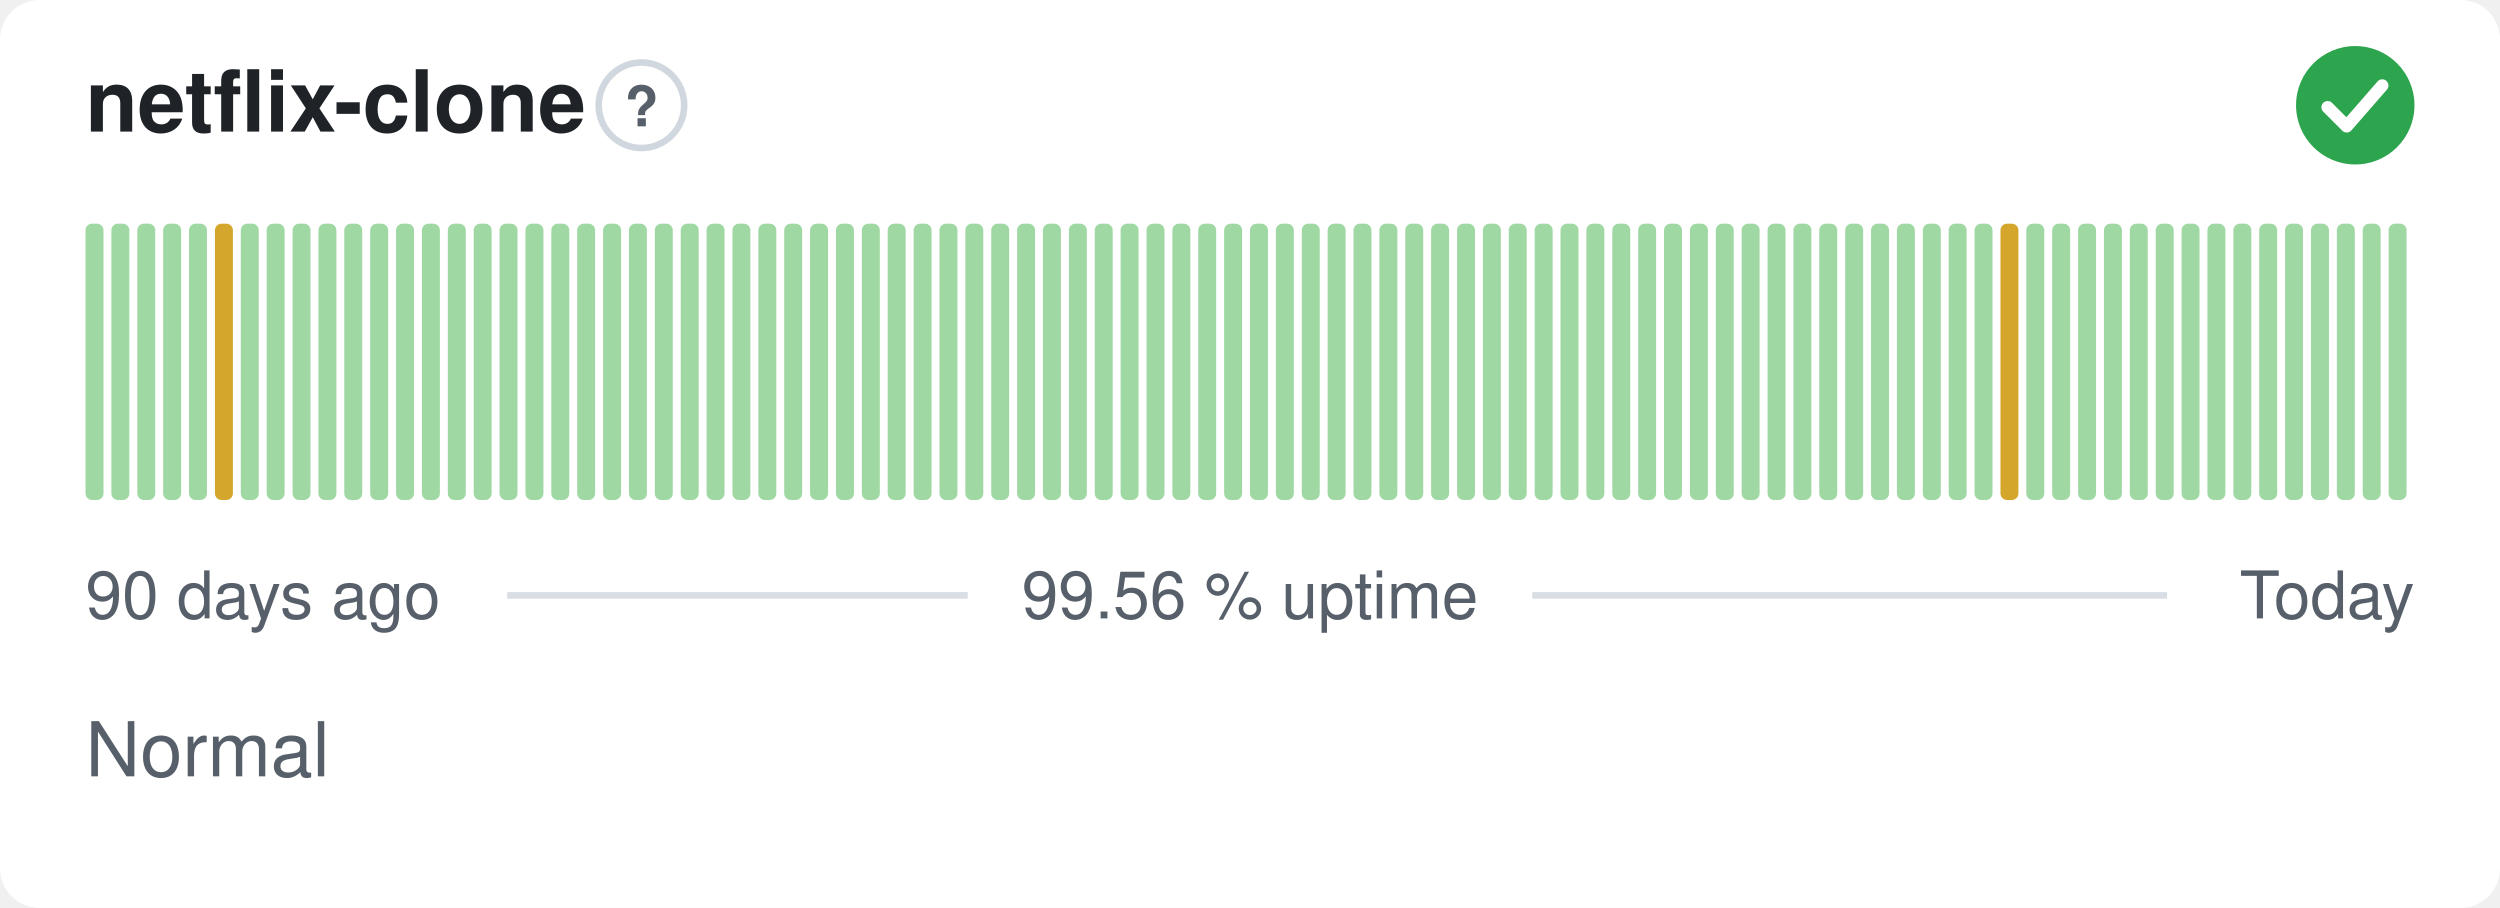
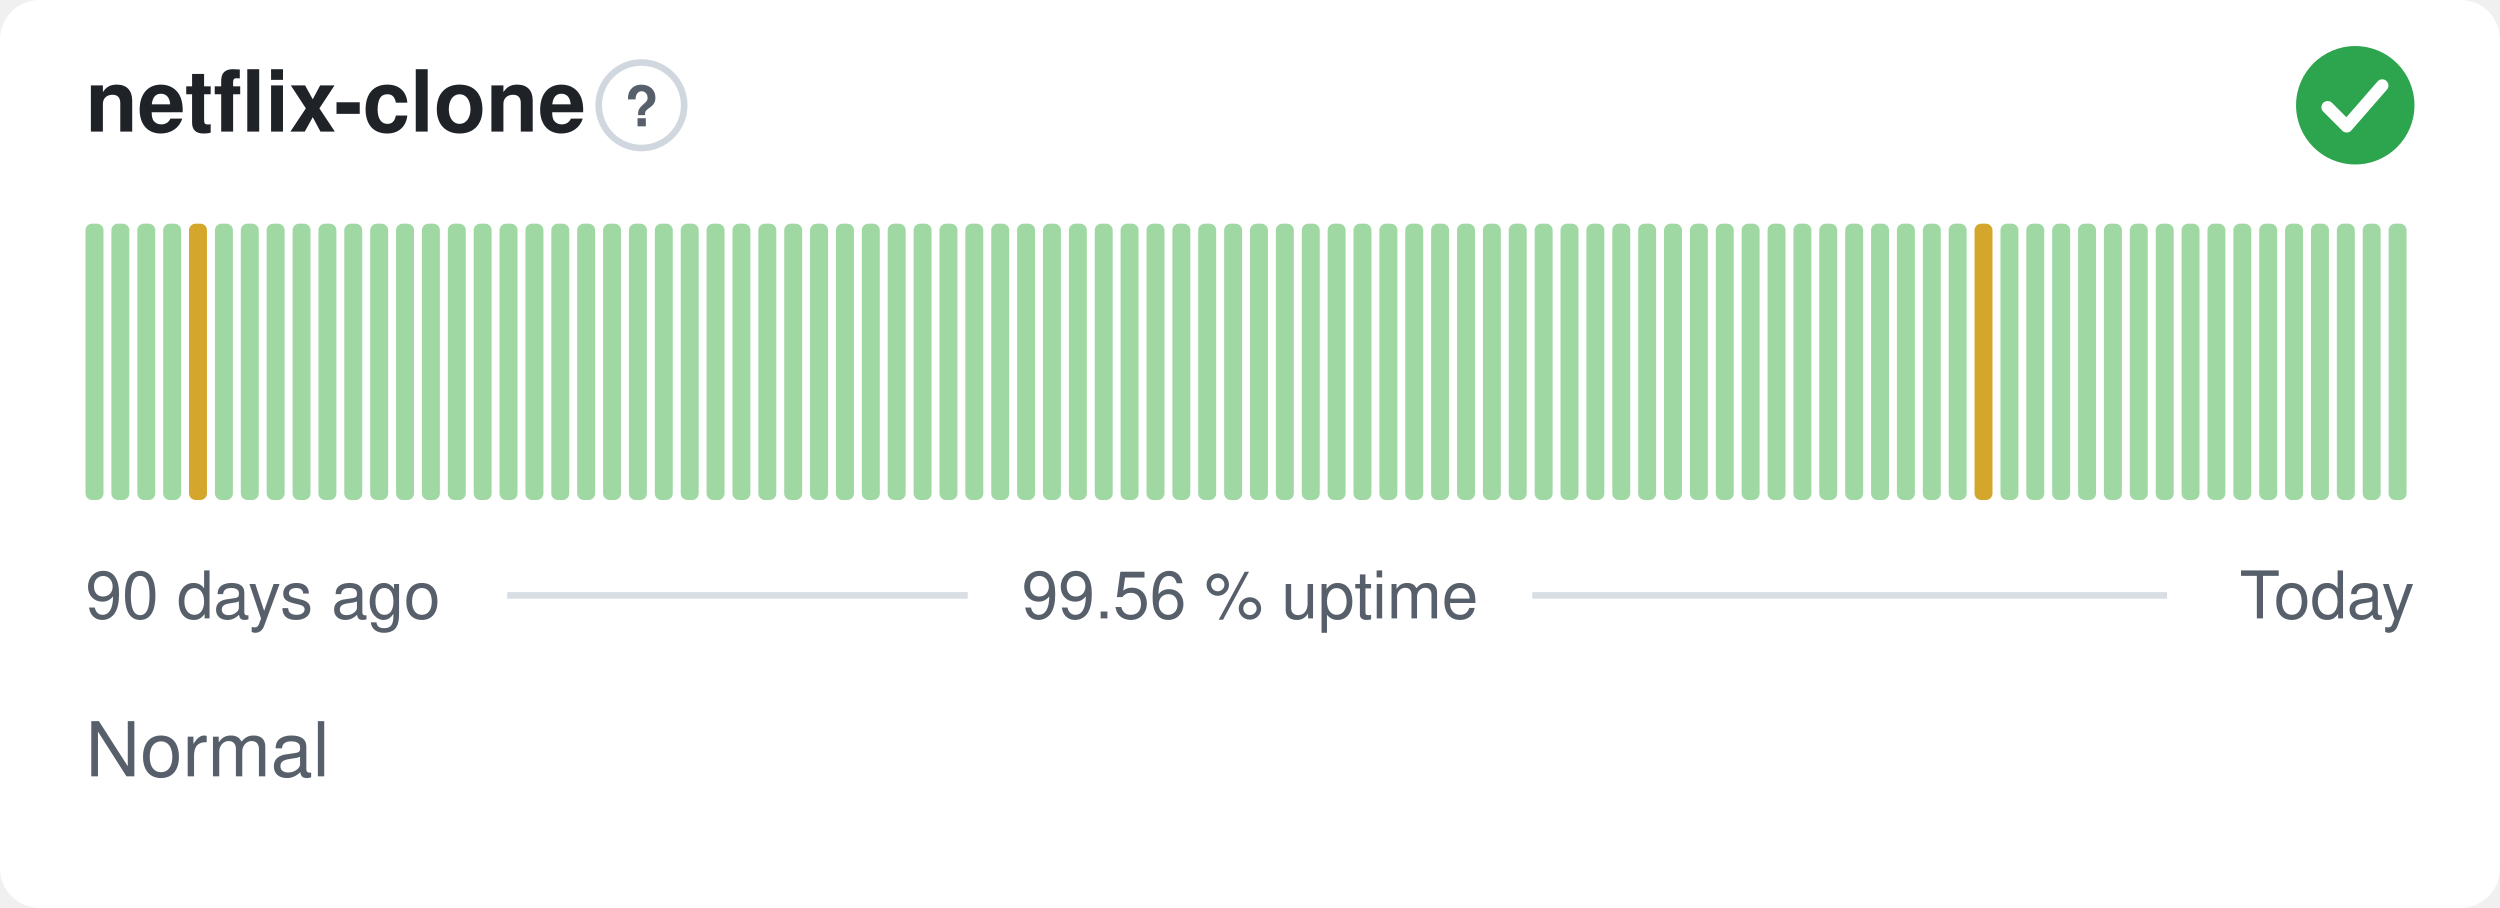
<svg xmlns="http://www.w3.org/2000/svg" width="380" height="138" viewBox="0 0 380 138" role="img" aria-label="netflix-clone: Normal, 99.56 % uptime over the last 90 days" font-family="-apple-system,BlinkMacSystemFont,'Segoe UI',Helvetica,Arial,sans-serif">
  <style>
    @media (prefers-color-scheme: dark) {
      .bg { fill: #0d1117 }
      .title { fill: #e6edf3 }
      .muted { fill: #8b949e }
      .hint { stroke: #30363d }
      .rule { stroke: #30363d }
      .nodata { fill: #21262d }
    }
  </style>
  <rect class="bg" width="380" height="138" rx="6" fill="#ffffff" />
  <text class="title" x="13" y="20" font-size="13" font-weight="600" fill="#1f2328">netflix-clone</text>
  <circle class="hint" cx="97.5" cy="16" r="6.5" fill="none" stroke="#d0d7de" stroke-width="1" />
  <text class="muted" x="97.5" y="19.2" text-anchor="middle" font-size="8.5" font-weight="700" fill="#57606a">?</text>
  <circle cx="358" cy="16" r="9" fill="#2da44e" />
  <path d="M353.80 16.30l2.90 2.90 5.40 -6.20" fill="none" stroke="#fff" stroke-width="1.89" stroke-linecap="round" stroke-linejoin="round" />
  <rect x="13.00" y="34.00" width="2.73" height="42.00" rx="1" fill="#9fd8a3" />
  <rect x="16.93" y="34.00" width="2.73" height="42.00" rx="1" fill="#9fd8a3" />
  <rect x="20.87" y="34.00" width="2.73" height="42.00" rx="1" fill="#9fd8a3" />
  <rect x="24.80" y="34.00" width="2.73" height="42.00" rx="1" fill="#9fd8a3" />
-   <rect x="28.73" y="34.00" width="2.73" height="42.00" rx="1" fill="#9fd8a3" />
-   <rect x="32.67" y="34.00" width="2.73" height="42.00" rx="1" fill="#d4a72c" />
+   <rect x="28.73" y="34.00" width="2.73" height="42.00" rx="1" fill="#d4a72c" />
+   <rect x="32.67" y="34.00" width="2.73" height="42.00" rx="1" fill="#9fd8a3" />
  <rect x="36.60" y="34.00" width="2.73" height="42.00" rx="1" fill="#9fd8a3" />
  <rect x="40.53" y="34.00" width="2.73" height="42.00" rx="1" fill="#9fd8a3" />
  <rect x="44.47" y="34.00" width="2.73" height="42.00" rx="1" fill="#9fd8a3" />
  <rect x="48.40" y="34.00" width="2.73" height="42.00" rx="1" fill="#9fd8a3" />
  <rect x="52.33" y="34.00" width="2.73" height="42.00" rx="1" fill="#9fd8a3" />
  <rect x="56.27" y="34.00" width="2.73" height="42.00" rx="1" fill="#9fd8a3" />
  <rect x="60.20" y="34.00" width="2.73" height="42.00" rx="1" fill="#9fd8a3" />
  <rect x="64.13" y="34.00" width="2.73" height="42.00" rx="1" fill="#9fd8a3" />
  <rect x="68.07" y="34.00" width="2.73" height="42.00" rx="1" fill="#9fd8a3" />
  <rect x="72.00" y="34.00" width="2.73" height="42.00" rx="1" fill="#9fd8a3" />
  <rect x="75.93" y="34.00" width="2.73" height="42.00" rx="1" fill="#9fd8a3" />
  <rect x="79.87" y="34.00" width="2.73" height="42.00" rx="1" fill="#9fd8a3" />
  <rect x="83.80" y="34.00" width="2.73" height="42.00" rx="1" fill="#9fd8a3" />
  <rect x="87.73" y="34.00" width="2.73" height="42.00" rx="1" fill="#9fd8a3" />
  <rect x="91.67" y="34.00" width="2.73" height="42.00" rx="1" fill="#9fd8a3" />
  <rect x="95.60" y="34.00" width="2.73" height="42.00" rx="1" fill="#9fd8a3" />
  <rect x="99.53" y="34.00" width="2.73" height="42.00" rx="1" fill="#9fd8a3" />
  <rect x="103.47" y="34.00" width="2.73" height="42.00" rx="1" fill="#9fd8a3" />
  <rect x="107.40" y="34.00" width="2.73" height="42.00" rx="1" fill="#9fd8a3" />
  <rect x="111.33" y="34.00" width="2.73" height="42.00" rx="1" fill="#9fd8a3" />
  <rect x="115.27" y="34.00" width="2.73" height="42.00" rx="1" fill="#9fd8a3" />
  <rect x="119.20" y="34.00" width="2.73" height="42.00" rx="1" fill="#9fd8a3" />
  <rect x="123.13" y="34.00" width="2.73" height="42.00" rx="1" fill="#9fd8a3" />
  <rect x="127.07" y="34.00" width="2.73" height="42.00" rx="1" fill="#9fd8a3" />
  <rect x="131.00" y="34.00" width="2.73" height="42.00" rx="1" fill="#9fd8a3" />
  <rect x="134.93" y="34.00" width="2.73" height="42.00" rx="1" fill="#9fd8a3" />
  <rect x="138.87" y="34.00" width="2.73" height="42.00" rx="1" fill="#9fd8a3" />
  <rect x="142.80" y="34.00" width="2.73" height="42.00" rx="1" fill="#9fd8a3" />
  <rect x="146.73" y="34.00" width="2.73" height="42.00" rx="1" fill="#9fd8a3" />
  <rect x="150.67" y="34.00" width="2.73" height="42.00" rx="1" fill="#9fd8a3" />
  <rect x="154.60" y="34.00" width="2.73" height="42.00" rx="1" fill="#9fd8a3" />
  <rect x="158.53" y="34.00" width="2.73" height="42.00" rx="1" fill="#9fd8a3" />
  <rect x="162.47" y="34.00" width="2.73" height="42.00" rx="1" fill="#9fd8a3" />
  <rect x="166.40" y="34.00" width="2.73" height="42.00" rx="1" fill="#9fd8a3" />
  <rect x="170.33" y="34.00" width="2.73" height="42.00" rx="1" fill="#9fd8a3" />
  <rect x="174.27" y="34.00" width="2.73" height="42.00" rx="1" fill="#9fd8a3" />
  <rect x="178.20" y="34.00" width="2.73" height="42.00" rx="1" fill="#9fd8a3" />
  <rect x="182.13" y="34.00" width="2.73" height="42.00" rx="1" fill="#9fd8a3" />
  <rect x="186.07" y="34.00" width="2.73" height="42.00" rx="1" fill="#9fd8a3" />
  <rect x="190.00" y="34.00" width="2.73" height="42.00" rx="1" fill="#9fd8a3" />
  <rect x="193.93" y="34.00" width="2.73" height="42.00" rx="1" fill="#9fd8a3" />
  <rect x="197.87" y="34.00" width="2.73" height="42.00" rx="1" fill="#9fd8a3" />
  <rect x="201.80" y="34.00" width="2.73" height="42.00" rx="1" fill="#9fd8a3" />
  <rect x="205.73" y="34.00" width="2.73" height="42.00" rx="1" fill="#9fd8a3" />
  <rect x="209.67" y="34.00" width="2.73" height="42.00" rx="1" fill="#9fd8a3" />
  <rect x="213.60" y="34.00" width="2.73" height="42.00" rx="1" fill="#9fd8a3" />
  <rect x="217.53" y="34.00" width="2.73" height="42.00" rx="1" fill="#9fd8a3" />
  <rect x="221.47" y="34.00" width="2.73" height="42.00" rx="1" fill="#9fd8a3" />
  <rect x="225.40" y="34.00" width="2.73" height="42.00" rx="1" fill="#9fd8a3" />
  <rect x="229.33" y="34.00" width="2.73" height="42.00" rx="1" fill="#9fd8a3" />
  <rect x="233.27" y="34.00" width="2.73" height="42.00" rx="1" fill="#9fd8a3" />
  <rect x="237.20" y="34.00" width="2.73" height="42.00" rx="1" fill="#9fd8a3" />
  <rect x="241.13" y="34.00" width="2.73" height="42.00" rx="1" fill="#9fd8a3" />
  <rect x="245.07" y="34.00" width="2.73" height="42.00" rx="1" fill="#9fd8a3" />
  <rect x="249.00" y="34.00" width="2.73" height="42.00" rx="1" fill="#9fd8a3" />
  <rect x="252.93" y="34.00" width="2.73" height="42.00" rx="1" fill="#9fd8a3" />
  <rect x="256.87" y="34.00" width="2.73" height="42.00" rx="1" fill="#9fd8a3" />
  <rect x="260.80" y="34.00" width="2.73" height="42.00" rx="1" fill="#9fd8a3" />
  <rect x="264.73" y="34.00" width="2.73" height="42.00" rx="1" fill="#9fd8a3" />
  <rect x="268.67" y="34.00" width="2.73" height="42.00" rx="1" fill="#9fd8a3" />
  <rect x="272.60" y="34.00" width="2.73" height="42.00" rx="1" fill="#9fd8a3" />
  <rect x="276.53" y="34.00" width="2.73" height="42.00" rx="1" fill="#9fd8a3" />
  <rect x="280.47" y="34.00" width="2.73" height="42.00" rx="1" fill="#9fd8a3" />
  <rect x="284.40" y="34.00" width="2.73" height="42.00" rx="1" fill="#9fd8a3" />
  <rect x="288.33" y="34.00" width="2.73" height="42.00" rx="1" fill="#9fd8a3" />
  <rect x="292.27" y="34.00" width="2.73" height="42.00" rx="1" fill="#9fd8a3" />
  <rect x="296.20" y="34.00" width="2.73" height="42.00" rx="1" fill="#9fd8a3" />
-   <rect x="300.13" y="34.00" width="2.73" height="42.00" rx="1" fill="#9fd8a3" />
-   <rect x="304.07" y="34.00" width="2.73" height="42.00" rx="1" fill="#d4a72c" />
+   <rect x="300.13" y="34.00" width="2.73" height="42.00" rx="1" fill="#d4a72c" />
+   <rect x="304.07" y="34.00" width="2.73" height="42.00" rx="1" fill="#9fd8a3" />
  <rect x="308.00" y="34.00" width="2.73" height="42.00" rx="1" fill="#9fd8a3" />
  <rect x="311.93" y="34.00" width="2.73" height="42.00" rx="1" fill="#9fd8a3" />
  <rect x="315.87" y="34.00" width="2.73" height="42.00" rx="1" fill="#9fd8a3" />
  <rect x="319.80" y="34.00" width="2.73" height="42.00" rx="1" fill="#9fd8a3" />
  <rect x="323.73" y="34.00" width="2.73" height="42.00" rx="1" fill="#9fd8a3" />
  <rect x="327.67" y="34.00" width="2.73" height="42.00" rx="1" fill="#9fd8a3" />
  <rect x="331.60" y="34.00" width="2.73" height="42.00" rx="1" fill="#9fd8a3" />
  <rect x="335.53" y="34.00" width="2.73" height="42.00" rx="1" fill="#9fd8a3" />
  <rect x="339.47" y="34.00" width="2.73" height="42.00" rx="1" fill="#9fd8a3" />
  <rect x="343.40" y="34.00" width="2.73" height="42.00" rx="1" fill="#9fd8a3" />
  <rect x="347.33" y="34.00" width="2.73" height="42.00" rx="1" fill="#9fd8a3" />
  <rect x="351.27" y="34.00" width="2.73" height="42.00" rx="1" fill="#9fd8a3" />
  <rect x="355.20" y="34.00" width="2.73" height="42.00" rx="1" fill="#9fd8a3" />
  <rect x="359.13" y="34.00" width="2.73" height="42.00" rx="1" fill="#9fd8a3" />
  <rect x="363.07" y="34.00" width="2.73" height="42.00" rx="1" fill="#9fd8a3" />
  <text class="muted" x="13" y="94" font-size="10" fill="#57606a">90 days ago</text>
  <text class="muted" x="190" y="94" text-anchor="middle" font-size="10" fill="#57606a">99.56 % uptime</text>
  <text class="muted" x="367" y="94" text-anchor="end" font-size="10" fill="#57606a">Today</text>
  <line class="rule" x1="77.1" y1="90.5" x2="147.1" y2="90.5" stroke="#d8dee4" stroke-width="1" />
  <line class="rule" x1="232.9" y1="90.5" x2="329.4" y2="90.5" stroke="#d8dee4" stroke-width="1" />
  <text class="muted" x="13" y="118" font-size="11.5" fill="#57606a">Normal</text>
</svg>
